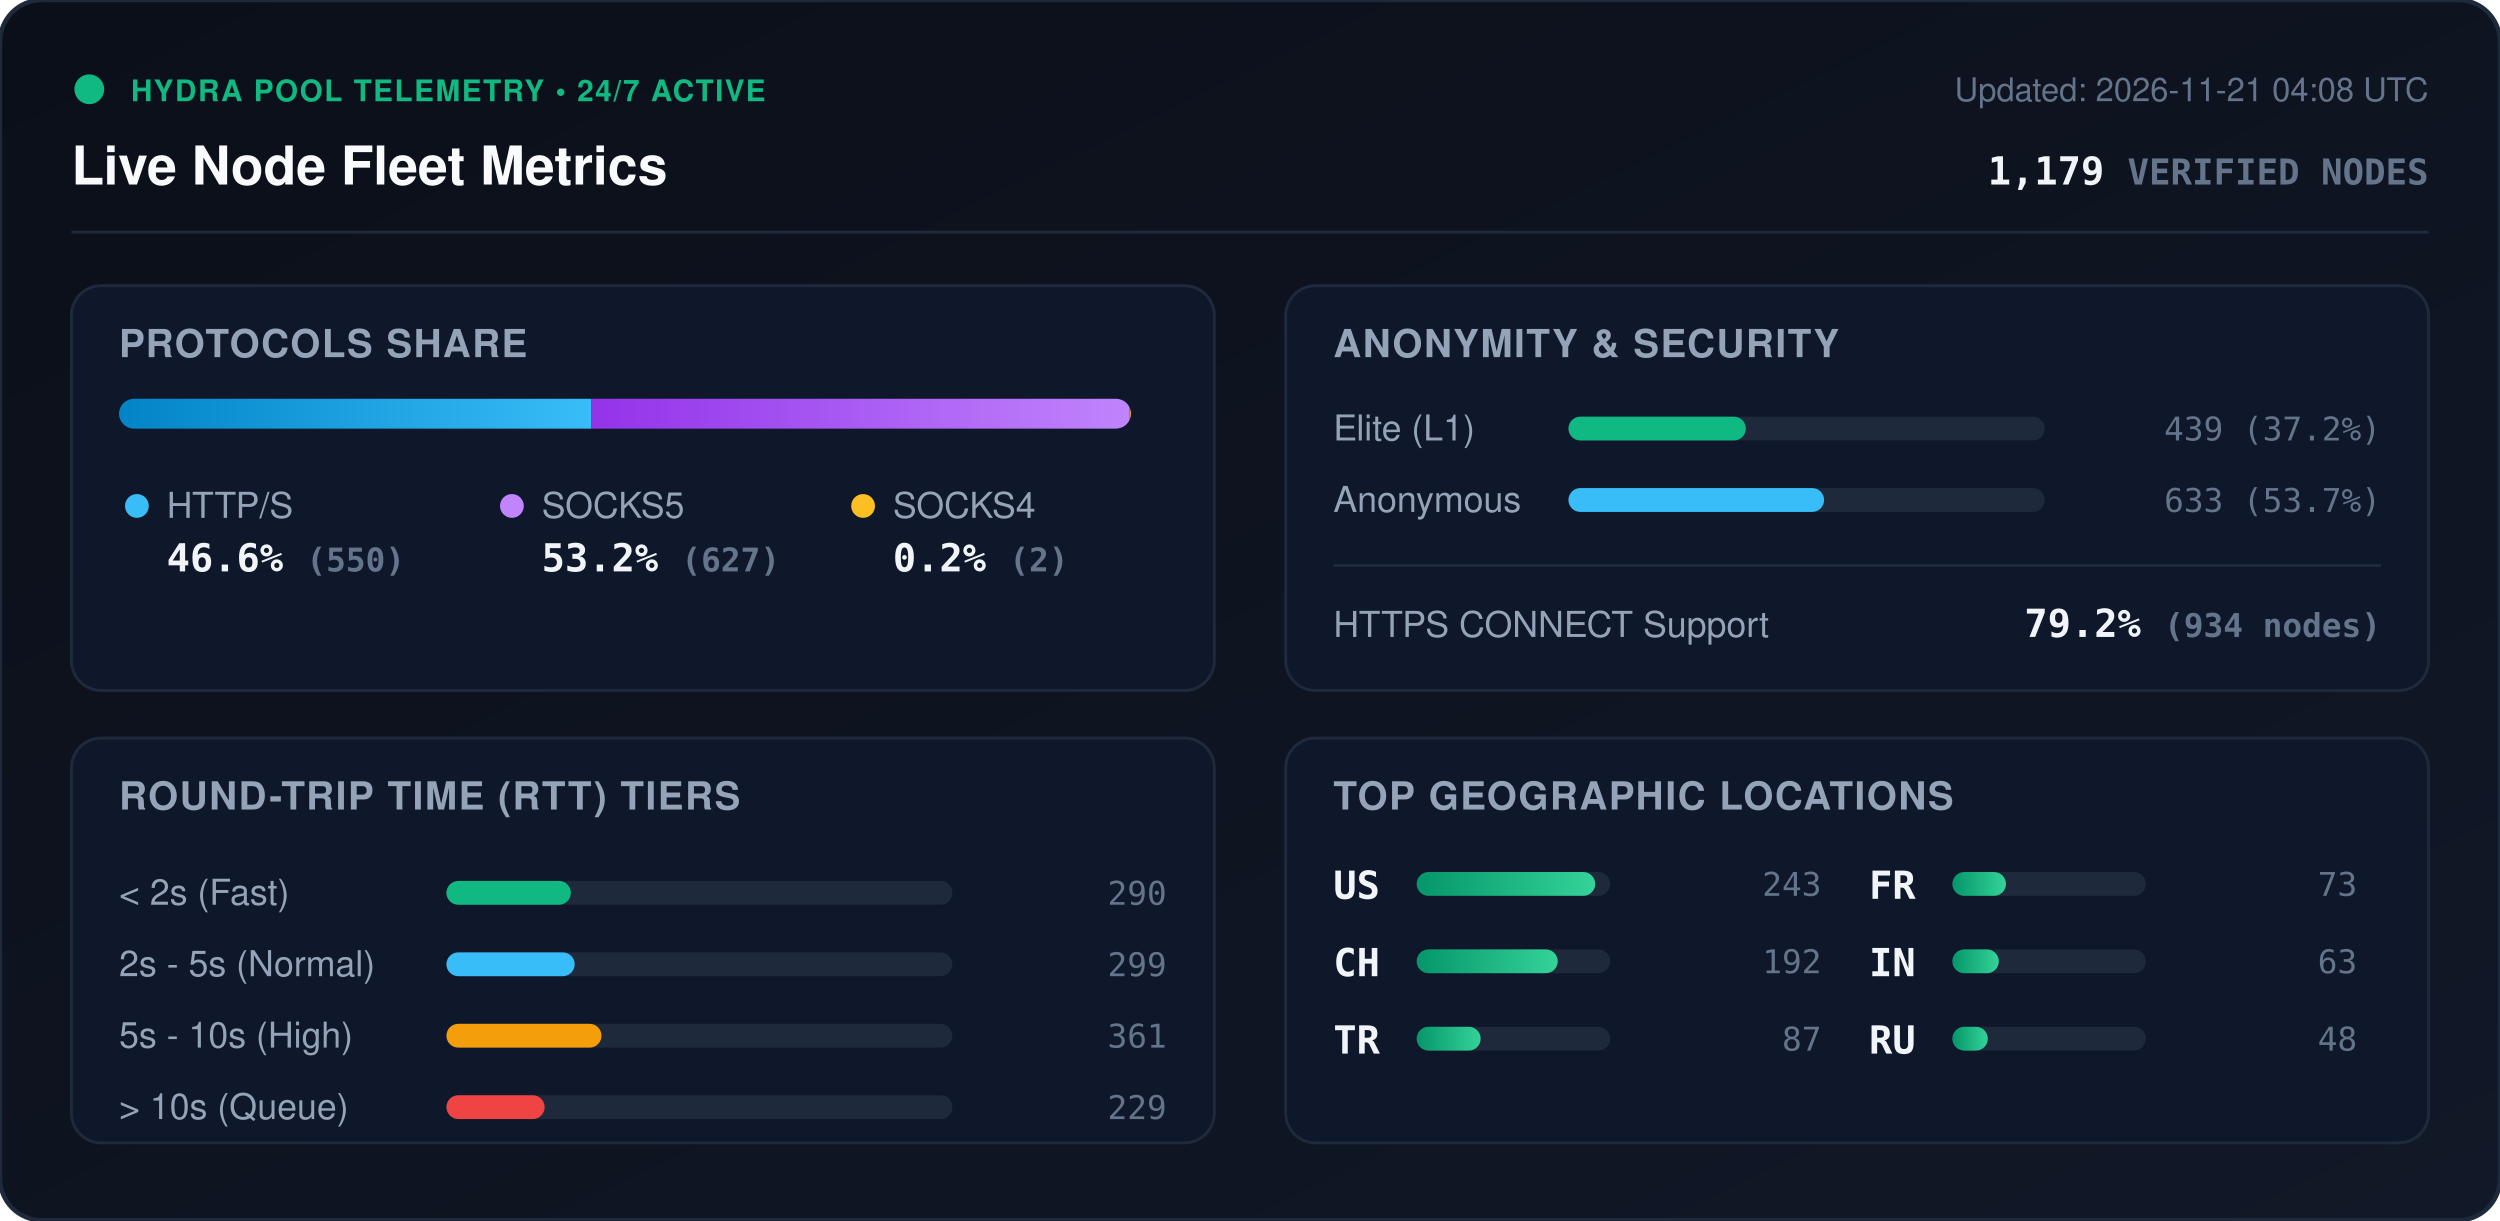
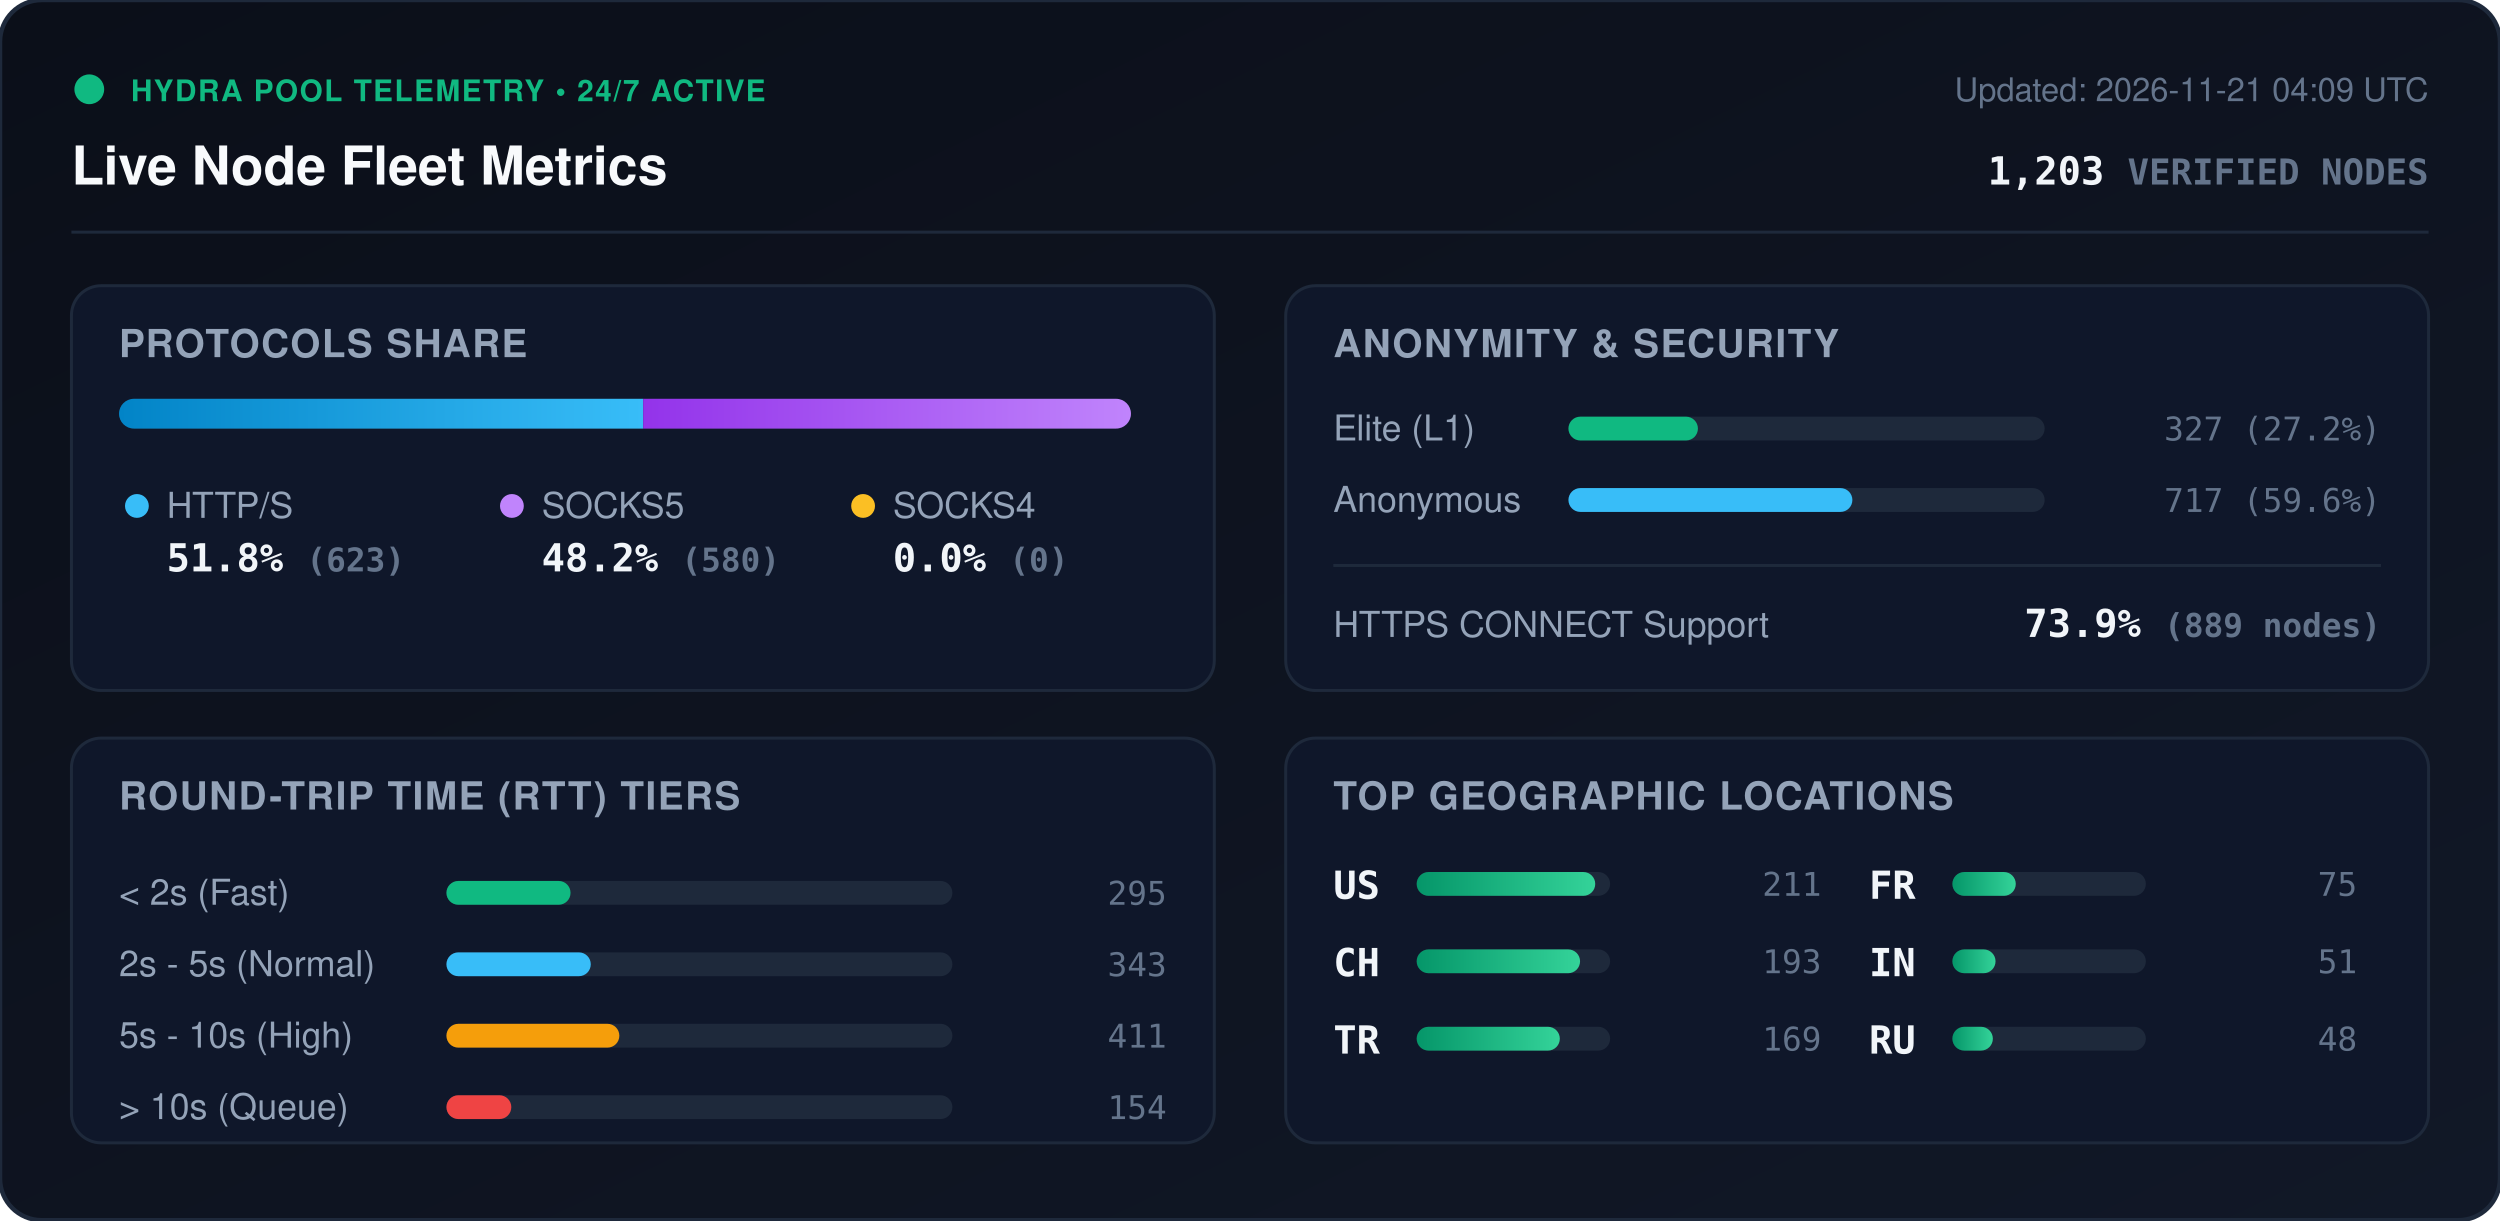
<svg xmlns="http://www.w3.org/2000/svg" viewBox="0 0 840 410" width="840" height="410" style="max-width: 100%; height: auto;">
  <defs>
    <linearGradient id="bg" x1="0%" y1="0%" x2="100%" y2="100%">
      <stop offset="0%" stop-color="#0b0f19" />
      <stop offset="100%" stop-color="#111827" />
    </linearGradient>
    <linearGradient id="bar-http" x1="0%" y1="0%" x2="100%" y2="0%">
      <stop offset="0%" stop-color="#0284c7" />
      <stop offset="100%" stop-color="#38bdf8" />
    </linearGradient>
    <linearGradient id="bar-socks5" x1="0%" y1="0%" x2="100%" y2="0%">
      <stop offset="0%" stop-color="#9333ea" />
      <stop offset="100%" stop-color="#c084fc" />
    </linearGradient>
    <linearGradient id="bar-socks4" x1="0%" y1="0%" x2="100%" y2="0%">
      <stop offset="0%" stop-color="#d97706" />
      <stop offset="100%" stop-color="#fbbf24" />
    </linearGradient>
    <linearGradient id="bar-green" x1="0%" y1="0%" x2="100%" y2="0%">
      <stop offset="0%" stop-color="#059669" />
      <stop offset="100%" stop-color="#34d399" />
    </linearGradient>
    <clipPath id="prog-track-clip">
      <rect width="340.0" height="10" rx="5" />
    </clipPath>
    <style>
      .title { font: 700 18px -apple-system, BlinkMacSystemFont, 'Segoe UI', Helvetica, Arial, sans-serif; fill: #f8fafc; }
      .sub { font: 500 11px -apple-system, BlinkMacSystemFont, 'Segoe UI', Helvetica, Arial, sans-serif; fill: #64748b; }
      .section-hdr { font: 600 13px -apple-system, BlinkMacSystemFont, 'Segoe UI', Helvetica, Arial, sans-serif; fill: #94a3b8; letter-spacing: 0.5px; }
      .metric-val { font: 700 13px -apple-system, BlinkMacSystemFont, 'Segoe UI', Helvetica, Arial, sans-serif; fill: #f1f5f9; }
      .metric-lbl { font: 500 12px -apple-system, BlinkMacSystemFont, 'Segoe UI', Helvetica, Arial, sans-serif; fill: #94a3b8; }
      .badge-txt { font: 700 10px -apple-system, BlinkMacSystemFont, 'Segoe UI', Helvetica, Arial, sans-serif; fill: #10b981; letter-spacing: 0.5px; }
      .mono { font-family: ui-monospace, SFMono-Regular, Menlo, Monaco, Consolas, monospace; }
      .pulse { animation: beacon 2s infinite ease-in-out; }
      @keyframes beacon { 0%, 100% { opacity: 1; } 50% { opacity: 0.35; } }
    </style>
  </defs>
  <rect width="840" height="410" rx="14" fill="url(#bg)" stroke="#1e293b" stroke-width="1.5" />
  <g transform="translate(24, 24)">
    <circle cx="6" cy="6" r="5" fill="#10b981" class="pulse" />
    <text x="20" y="10" class="badge-txt">HYDRA POOL TELEMETRY • 24/7 ACTIVE</text>
    <text x="0" y="38" class="title">Live Node Fleet Metrics</text>
-     <text x="792" y="10" text-anchor="end" class="sub">Updated: 2026-11-21 04:08 UTC</text>
-     <text x="792" y="38" text-anchor="end" class="metric-val mono" fill="#38bdf8">1,179 <tspan font-size="12" fill="#64748b">VERIFIED NODES</tspan>
+     <text x="792" y="10" text-anchor="end" class="sub">Updated: 2026-11-21 04:09 UTC</text>
+     <text x="792" y="38" text-anchor="end" class="metric-val mono" fill="#38bdf8">1,203 <tspan font-size="12" fill="#64748b">VERIFIED NODES</tspan>
    </text>
  </g>
  <line x1="24" y1="78" x2="816" y2="78" stroke="#1e293b" stroke-width="1" />
  <g transform="translate(24, 96)">
    <rect width="384" height="136" rx="10" fill="#0f172a" stroke="#1e293b" />
    <text x="16" y="24" class="section-hdr">PROTOCOLS SHARE</text>
    <g transform="translate(16, 38)">
      <rect width="340.0" height="10" rx="5" fill="#1e293b" />
      <g clip-path="url(#prog-track-clip)">
-         <rect x="0" width="158.6" height="10" fill="url(#bar-http)" />
-         <rect x="158.6" width="180.8" height="10" fill="url(#bar-socks5)" />
-         <rect x="339.4" width="0.6" height="10" fill="url(#bar-socks4)" />
+         <rect x="0" width="176.1" height="10" fill="url(#bar-http)" />
+         <rect x="176.1" width="163.9" height="10" fill="url(#bar-socks5)" />
+         <rect x="340.0" width="0.0" height="10" fill="url(#bar-socks4)" />
      </g>
    </g>
    <g transform="translate(16, 68)">
      <circle cx="6" cy="6" r="4" fill="#38bdf8" />
      <text x="16" y="10" class="metric-lbl">HTTP/S</text>
-       <text x="16" y="28" class="metric-val mono">46.6% <tspan font-size="11" fill="#64748b">(550)</tspan>
+       <text x="16" y="28" class="metric-val mono">51.8% <tspan font-size="11" fill="#64748b">(623)</tspan>
      </text>
      <circle cx="132" cy="6" r="4" fill="#c084fc" />
      <text x="142" y="10" class="metric-lbl">SOCKS5</text>
-       <text x="142" y="28" class="metric-val mono">53.2% <tspan font-size="11" fill="#64748b">(627)</tspan>
+       <text x="142" y="28" class="metric-val mono">48.2% <tspan font-size="11" fill="#64748b">(580)</tspan>
      </text>
      <circle cx="250" cy="6" r="4" fill="#fbbf24" />
      <text x="260" y="10" class="metric-lbl">SOCKS4</text>
-       <text x="260" y="28" class="metric-val mono">0.2% <tspan font-size="11" fill="#64748b">(2)</tspan>
+       <text x="260" y="28" class="metric-val mono">0.0% <tspan font-size="11" fill="#64748b">(0)</tspan>
      </text>
    </g>
  </g>
  <g transform="translate(432, 96)">
    <rect width="384" height="136" rx="10" fill="#0f172a" stroke="#1e293b" />
    <text x="16" y="24" class="section-hdr">ANONYMITY &amp; SECURITY</text>
    <text x="16" y="52" class="metric-lbl">Elite (L1)</text>
    <rect x="95" y="44" width="160" height="8" rx="4" fill="#1e293b" />
-     <rect x="95" y="44" width="59.6" height="8" rx="4" fill="#10b981" />
-     <text x="368" y="52" text-anchor="end" class="mono sub" fill="#e2e8f0">439 (37.2%)</text>
+     <rect x="95" y="44" width="43.5" height="8" rx="4" fill="#10b981" />
+     <text x="368" y="52" text-anchor="end" class="mono sub" fill="#e2e8f0">327 (27.2%)</text>
    <text x="16" y="76" class="metric-lbl">Anonymous</text>
    <rect x="95" y="68" width="160" height="8" rx="4" fill="#1e293b" />
-     <rect x="95" y="68" width="85.9" height="8" rx="4" fill="#38bdf8" />
-     <text x="368" y="76" text-anchor="end" class="mono sub" fill="#e2e8f0">633 (53.7%)</text>
+     <rect x="95" y="68" width="95.4" height="8" rx="4" fill="#38bdf8" />
+     <text x="368" y="76" text-anchor="end" class="mono sub" fill="#e2e8f0">717 (59.6%)</text>
    <line x1="16" y1="94" x2="368" y2="94" stroke="#1e293b" stroke-width="1" />
    <text x="16" y="118" class="metric-lbl">HTTPS CONNECT Support</text>
-     <text x="368" y="118" text-anchor="end" class="metric-val mono" fill="#34d399">79.2% <tspan font-size="11" fill="#64748b">(934 nodes)</tspan>
+     <text x="368" y="118" text-anchor="end" class="metric-val mono" fill="#34d399">73.9% <tspan font-size="11" fill="#64748b">(889 nodes)</tspan>
    </text>
  </g>
  <g transform="translate(24, 248)">
    <rect width="384" height="136" rx="10" fill="#0f172a" stroke="#1e293b" />
    <text x="16" y="24" class="section-hdr">ROUND-TRIP TIME (RTT) TIERS</text>
    <g transform="translate(16, 42)">
      <text x="0" y="14" class="metric-lbl">&lt; 2s (Fast)</text>
      <rect x="110" y="6" width="170" height="8" rx="4" fill="#1e293b" />
-       <rect x="110" y="6" width="41.8" height="8" rx="4" fill="#10b981" />
-       <text x="352" y="14" text-anchor="end" class="mono sub">290</text>
+       <rect x="110" y="6" width="41.7" height="8" rx="4" fill="#10b981" />
+       <text x="352" y="14" text-anchor="end" class="mono sub">295</text>
      <text x="0" y="38" class="metric-lbl">2s - 5s (Normal)</text>
      <rect x="110" y="30" width="170" height="8" rx="4" fill="#1e293b" />
-       <rect x="110" y="30" width="43.1" height="8" rx="4" fill="#38bdf8" />
-       <text x="352" y="38" text-anchor="end" class="mono sub">299</text>
+       <rect x="110" y="30" width="48.5" height="8" rx="4" fill="#38bdf8" />
+       <text x="352" y="38" text-anchor="end" class="mono sub">343</text>
      <text x="0" y="62" class="metric-lbl">5s - 10s (High)</text>
      <rect x="110" y="54" width="170" height="8" rx="4" fill="#1e293b" />
-       <rect x="110" y="54" width="52.1" height="8" rx="4" fill="#f59e0b" />
-       <text x="352" y="62" text-anchor="end" class="mono sub">361</text>
+       <rect x="110" y="54" width="58.1" height="8" rx="4" fill="#f59e0b" />
+       <text x="352" y="62" text-anchor="end" class="mono sub">411</text>
      <text x="0" y="86" class="metric-lbl">&gt; 10s (Queue)</text>
      <rect x="110" y="78" width="170" height="8" rx="4" fill="#1e293b" />
-       <rect x="110" y="78" width="33.0" height="8" rx="4" fill="#ef4444" />
-       <text x="352" y="86" text-anchor="end" class="mono sub">229</text>
+       <rect x="110" y="78" width="21.8" height="8" rx="4" fill="#ef4444" />
+       <text x="352" y="86" text-anchor="end" class="mono sub">154</text>
    </g>
  </g>
  <g transform="translate(432, 248)">
    <rect width="384" height="136" rx="10" fill="#0f172a" stroke="#1e293b" />
    <text x="16" y="24" class="section-hdr">TOP GEOGRAPHIC LOCATIONS</text>
    <g transform="translate(16, 42)">
      <g transform="translate(0, 0)">
        <text x="0" y="12" class="mono metric-val" font-size="12">US</text>
        <rect x="28" y="3" width="65" height="8" rx="4" fill="#1e293b" />
        <rect x="28" y="3" width="60.0" height="8" rx="4" fill="url(#bar-green)" />
-         <text x="164" y="11" text-anchor="end" class="mono sub">243</text>
+         <text x="164" y="11" text-anchor="end" class="mono sub">211</text>
      </g>
      <g transform="translate(0, 26)">
        <text x="0" y="12" class="mono metric-val" font-size="12">CH</text>
        <rect x="28" y="3" width="65" height="8" rx="4" fill="#1e293b" />
-         <rect x="28" y="3" width="47.4" height="8" rx="4" fill="url(#bar-green)" />
-         <text x="164" y="11" text-anchor="end" class="mono sub">192</text>
+         <rect x="28" y="3" width="54.9" height="8" rx="4" fill="url(#bar-green)" />
+         <text x="164" y="11" text-anchor="end" class="mono sub">193</text>
      </g>
      <g transform="translate(0, 52)">
        <text x="0" y="12" class="mono metric-val" font-size="12">TR</text>
        <rect x="28" y="3" width="65" height="8" rx="4" fill="#1e293b" />
-         <rect x="28" y="3" width="21.5" height="8" rx="4" fill="url(#bar-green)" />
-         <text x="164" y="11" text-anchor="end" class="mono sub">87</text>
+         <rect x="28" y="3" width="48.1" height="8" rx="4" fill="url(#bar-green)" />
+         <text x="164" y="11" text-anchor="end" class="mono sub">169</text>
      </g>
      <g transform="translate(180, 0)">
        <text x="0" y="12" class="mono metric-val" font-size="12">FR</text>
        <rect x="28" y="3" width="65" height="8" rx="4" fill="#1e293b" />
-         <rect x="28" y="3" width="18.0" height="8" rx="4" fill="url(#bar-green)" />
-         <text x="164" y="11" text-anchor="end" class="mono sub">73</text>
+         <rect x="28" y="3" width="21.3" height="8" rx="4" fill="url(#bar-green)" />
+         <text x="164" y="11" text-anchor="end" class="mono sub">75</text>
      </g>
      <g transform="translate(180, 26)">
        <text x="0" y="12" class="mono metric-val" font-size="12">IN</text>
        <rect x="28" y="3" width="65" height="8" rx="4" fill="#1e293b" />
-         <rect x="28" y="3" width="15.6" height="8" rx="4" fill="url(#bar-green)" />
-         <text x="164" y="11" text-anchor="end" class="mono sub">63</text>
+         <rect x="28" y="3" width="14.5" height="8" rx="4" fill="url(#bar-green)" />
+         <text x="164" y="11" text-anchor="end" class="mono sub">51</text>
      </g>
      <g transform="translate(180, 52)">
        <text x="0" y="12" class="mono metric-val" font-size="12">RU</text>
        <rect x="28" y="3" width="65" height="8" rx="4" fill="#1e293b" />
-         <rect x="28" y="3" width="11.9" height="8" rx="4" fill="url(#bar-green)" />
+         <rect x="28" y="3" width="13.6" height="8" rx="4" fill="url(#bar-green)" />
        <text x="164" y="11" text-anchor="end" class="mono sub">48</text>
      </g>
    </g>
  </g>
</svg>
